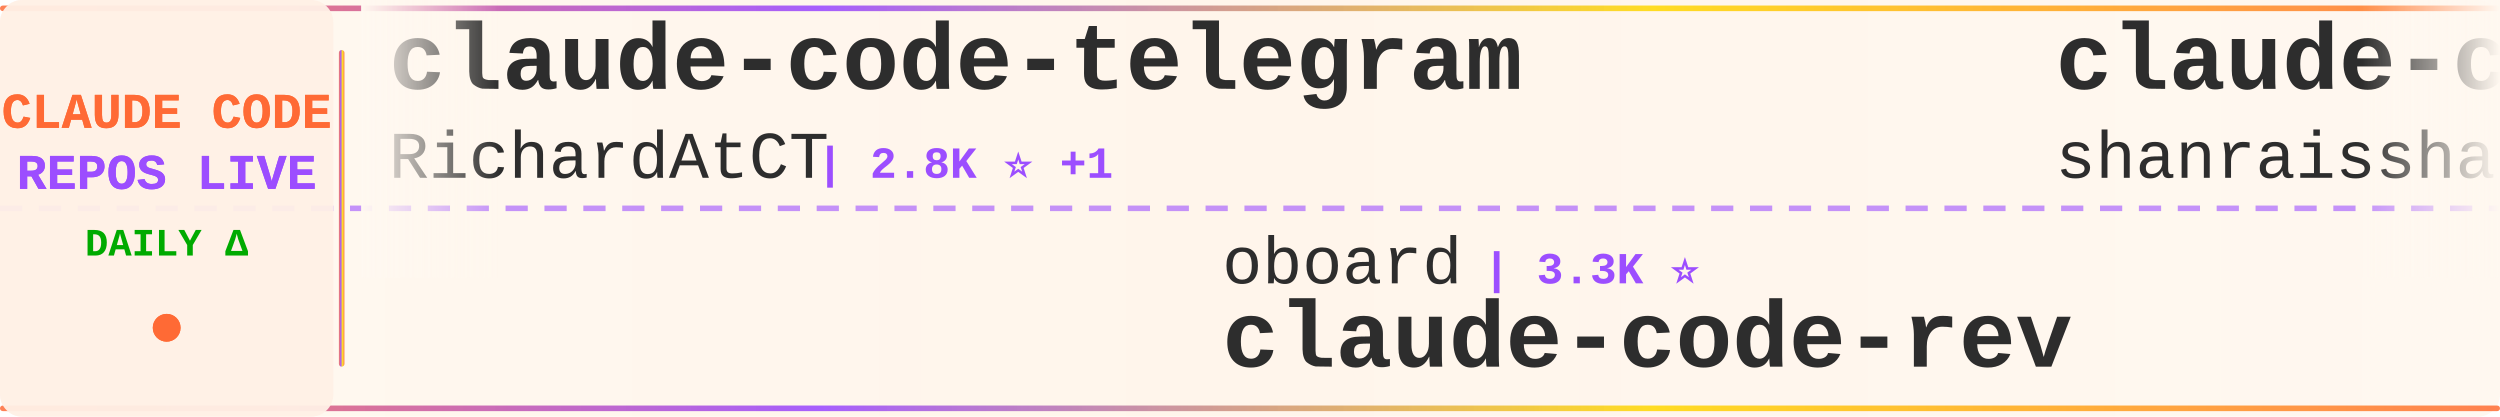
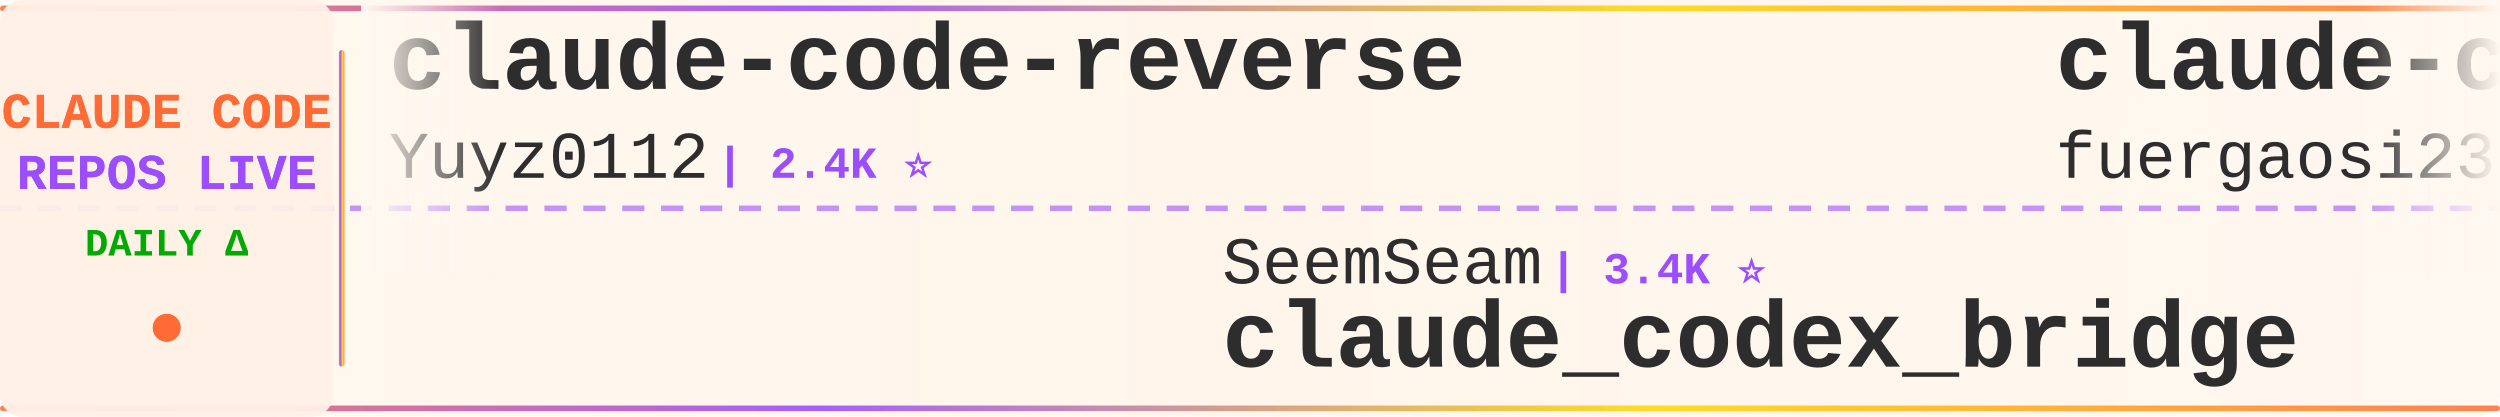
<svg xmlns="http://www.w3.org/2000/svg" width="900" height="150">
  <defs>
    <linearGradient id="tickerBg" x1="0%" y1="0%" x2="100%" y2="0%">
      <stop offset="0%" style="stop-color:#fff8f0;stop-opacity:0.98" />
      <stop offset="50%" style="stop-color:#fff5eb;stop-opacity:1" />
      <stop offset="100%" style="stop-color:#fff8f0;stop-opacity:0.98" />
    </linearGradient>
    <linearGradient id="borderGrad" x1="0%" y1="0%" x2="100%" y2="0%">
      <stop offset="0%" style="stop-color:#FF6B35;stop-opacity:0.85">
        <animate attributeName="stop-opacity" values="0.85;1;0.85" dur="2s" repeatCount="indefinite" />
      </stop>
      <stop offset="33%" style="stop-color:#9C4EFF;stop-opacity:0.9">
        <animate attributeName="stop-opacity" values="0.9;1;0.9" dur="2.2s" repeatCount="indefinite" />
      </stop>
      <stop offset="66%" style="stop-color:#FFD700;stop-opacity:0.85">
        <animate attributeName="stop-opacity" values="0.85;1;0.85" dur="1.8s" repeatCount="indefinite" />
      </stop>
      <stop offset="100%" style="stop-color:#FF6B35;stop-opacity:0.85">
        <animate attributeName="stop-opacity" values="0.85;1;0.85" dur="2s" repeatCount="indefinite" />
      </stop>
    </linearGradient>
    <filter id="textGlow">
      <feGaussianBlur stdDeviation="0.15" result="coloredBlur" />
      <feMerge>
        <feMergeNode in="coloredBlur" />
        <feMergeNode in="SourceGraphic" />
      </feMerge>
    </filter>
    <filter id="metricGlow">
      <feGaussianBlur stdDeviation="0.2" result="coloredBlur" />
      <feMerge>
        <feMergeNode in="coloredBlur" />
        <feMergeNode in="SourceGraphic" />
      </feMerge>
    </filter>
    <linearGradient id="leftFade" x1="0%" y1="0%" x2="100%" y2="0%">
      <stop offset="0%" style="stop-color:#fff8f0;stop-opacity:1" />
      <stop offset="100%" style="stop-color:#fff8f0;stop-opacity:0" />
    </linearGradient>
    <linearGradient id="rightFade" x1="0%" y1="0%" x2="100%" y2="0%">
      <stop offset="0%" style="stop-color:#fff8f0;stop-opacity:0" />
      <stop offset="100%" style="stop-color:#fff8f0;stop-opacity:1" />
    </linearGradient>
  </defs>
  <rect width="900" height="150" fill="url(#tickerBg)" rx="8" />
  <rect x="0" y="2" width="900" height="2" fill="url(#borderGrad)" rx="1" />
  <rect x="0" y="146" width="900" height="2" fill="url(#borderGrad)" rx="1" />
  <line x1="0" y1="75" x2="900" y2="75" stroke="#9C4EFF" stroke-width="2" stroke-dasharray="8 6" opacity="0.6" />
  <rect x="0" y="0" width="120" height="150" fill="#fff0e6" opacity="0.95" rx="8" />
  <text x="60" y="46" font-family="'Courier New', monospace" font-size="18" font-weight="bold" fill="#FF6B35" text-anchor="middle" filter="url(#textGlow)">
    CLAUDE CODE
  </text>
  <text x="60" y="68" font-family="'Courier New', monospace" font-size="18" font-weight="bold" fill="#9C4EFF" text-anchor="middle" filter="url(#textGlow)">
    REPOS LIVE
  </text>
  <text x="60" y="92" font-family="'Courier New', monospace" font-size="14" font-weight="bold" fill="#00aa00" text-anchor="middle">
    DAILY Δ
  </text>
  <circle cx="60" cy="118" r="5" fill="#FF6B35" filter="url(#metricGlow)">
    <animate attributeName="r" values="4;6;4" dur="1.5s" repeatCount="indefinite" />
    <animate attributeName="opacity" values="0.6;1;0.6" dur="1.5s" repeatCount="indefinite" />
  </circle>
  <rect x="122" y="18" width="2" height="114" fill="url(#borderGrad)" rx="1" />
  <clipPath id="tickerClip">
    <rect x="130" y="0" width="770" height="150" />
  </clipPath>
  <g clip-path="url(#tickerClip)">
    <g id="tickerItems">
      <animateTransform attributeName="transform" attributeType="XML" type="translate" from="0 0" to="-3000 0" dur="54s" repeatCount="indefinite" />
      <g transform="translate(0, 0)">
-         <text x="140" y="32" font-family="'Courier New', monospace" font-size="34" font-weight="bold" fill="#2d2d2d">claude-code-telegram</text>
-         <text x="140" y="64" font-family="'Courier New', monospace" font-size="24" font-weight="normal" fill="#2d2d2d" opacity="1.0">RichardAtCT</text>
-         <text x="294" y="64" font-family="'Courier New', monospace" font-size="16" font-weight="bold" fill="#9C4EFF"> | 2.8K ⭐ +1</text>
+         <text x="140" y="32" font-family="'Courier New', monospace" font-size="34" font-weight="bold" fill="#2d2d2d">claude-code-reverse</text>
+         <text x="140" y="64" font-family="'Courier New', monospace" font-size="24" font-weight="normal" fill="#2d2d2d" opacity="1.0">Yuyz0112</text>
+         <text x="258" y="64" font-family="'Courier New', monospace" font-size="16" font-weight="bold" fill="#9C4EFF"> | 2.4K ⭐</text>
      </g>
      <g transform="translate(300, 0)">
-         <text x="140" y="102" font-family="'Courier New', monospace" font-size="24" font-weight="normal" fill="#2d2d2d" opacity="1.0">oboard</text>
-         <text x="234" y="102" font-family="'Courier New', monospace" font-size="16" font-weight="bold" fill="#9C4EFF"> | 3.3K ⭐</text>
-         <text x="140" y="132" font-family="'Courier New', monospace" font-size="34" font-weight="bold" fill="#2d2d2d">claude-code-rev</text>
+         <text x="140" y="102" font-family="'Courier New', monospace" font-size="24" font-weight="normal" fill="#2d2d2d" opacity="1.0">SeemSeam</text>
+         <text x="258" y="102" font-family="'Courier New', monospace" font-size="16" font-weight="bold" fill="#9C4EFF"> | 3.4K ⭐</text>
+         <text x="140" y="132" font-family="'Courier New', monospace" font-size="34" font-weight="bold" fill="#2d2d2d">claude_codex_bridge</text>
      </g>
      <g transform="translate(600, 0)">
-         <text x="140" y="32" font-family="'Courier New', monospace" font-size="34" font-weight="bold" fill="#2d2d2d">claude-code-best-practic...</text>
-         <text x="140" y="64" font-family="'Courier New', monospace" font-size="24" font-weight="normal" fill="#2d2d2d" opacity="1.0">shanraisshan</text>
-         <text x="306" y="64" font-family="'Courier New', monospace" font-size="16" font-weight="bold" fill="#9C4EFF"> | 64.1K ⭐ +7</text>
+         <text x="140" y="32" font-family="'Courier New', monospace" font-size="34" font-weight="bold" fill="#2d2d2d">claude-code-proxy</text>
+         <text x="140" y="64" font-family="'Courier New', monospace" font-size="24" font-weight="normal" fill="#2d2d2d" opacity="1.0">fuergaosi233</text>
+         <text x="306" y="64" font-family="'Courier New', monospace" font-size="16" font-weight="bold" fill="#9C4EFF"> | 2.8K ⭐</text>
      </g>
      <g transform="translate(900, 0)">
-         <text x="140" y="102" font-family="'Courier New', monospace" font-size="24" font-weight="normal" fill="#2d2d2d" opacity="1.0">xu-xiang</text>
-         <text x="258" y="102" font-family="'Courier New', monospace" font-size="16" font-weight="bold" fill="#9C4EFF"> | 1.8K ⭐ +1</text>
-         <text x="140" y="132" font-family="'Courier New', monospace" font-size="34" font-weight="bold" fill="#2d2d2d">everything-claude-code-z...</text>
+         <text x="140" y="102" font-family="'Courier New', monospace" font-size="24" font-weight="normal" fill="#2d2d2d" opacity="1.0">guanshan</text>
+         <text x="258" y="102" font-family="'Courier New', monospace" font-size="16" font-weight="bold" fill="#9C4EFF"> | 61 ⭐</text>
+         <text x="140" y="132" font-family="'Courier New', monospace" font-size="34" font-weight="bold" fill="#2d2d2d">ClaudeCode</text>
      </g>
      <g transform="translate(1200, 0)">
-         <text x="140" y="32" font-family="'Courier New', monospace" font-size="34" font-weight="bold" fill="#2d2d2d">claude-code-book</text>
-         <text x="140" y="64" font-family="'Courier New', monospace" font-size="24" font-weight="normal" fill="#2d2d2d" opacity="1.0">lintsinghua</text>
-         <text x="294" y="64" font-family="'Courier New', monospace" font-size="16" font-weight="bold" fill="#9C4EFF"> | 4.1K ⭐ +1</text>
+         <text x="140" y="32" font-family="'Courier New', monospace" font-size="34" font-weight="bold" fill="#2d2d2d">claude-code-security-rev...</text>
+         <text x="140" y="64" font-family="'Courier New', monospace" font-size="24" font-weight="normal" fill="#2d2d2d" opacity="1.0">anthropics</text>
+         <text x="282" y="64" font-family="'Courier New', monospace" font-size="16" font-weight="bold" fill="#9C4EFF"> | 5.8K ⭐ +2</text>
      </g>
      <g transform="translate(1500, 0)">
-         <text x="140" y="102" font-family="'Courier New', monospace" font-size="24" font-weight="normal" fill="#2d2d2d" opacity="1.0">luyao618</text>
-         <text x="258" y="102" font-family="'Courier New', monospace" font-size="16" font-weight="bold" fill="#9C4EFF"> | 1.6K ⭐</text>
-         <text x="140" y="132" font-family="'Courier New', monospace" font-size="34" font-weight="bold" fill="#2d2d2d">Claude-Code-Source-Study</text>
+         <text x="140" y="102" font-family="'Courier New', monospace" font-size="24" font-weight="normal" fill="#2d2d2d" opacity="1.0">VILA-Lab</text>
+         <text x="258" y="102" font-family="'Courier New', monospace" font-size="16" font-weight="bold" fill="#9C4EFF"> | 2.0K ⭐ +1</text>
+         <text x="140" y="132" font-family="'Courier New', monospace" font-size="34" font-weight="bold" fill="#2d2d2d">Dive-into-Claude-Code</text>
      </g>
      <g transform="translate(1800, 0)">
-         <text x="140" y="32" font-family="'Courier New', monospace" font-size="34" font-weight="bold" fill="#2d2d2d">claude-code-local</text>
-         <text x="140" y="64" font-family="'Courier New', monospace" font-size="24" font-weight="normal" fill="#2d2d2d" opacity="1.0">nicedreamzapp</text>
-         <text x="318" y="64" font-family="'Courier New', monospace" font-size="16" font-weight="bold" fill="#9C4EFF"> | 3.2K ⭐ -2</text>
+         <text x="140" y="32" font-family="'Courier New', monospace" font-size="34" font-weight="bold" fill="#2d2d2d">skills</text>
+         <text x="140" y="64" font-family="'Courier New', monospace" font-size="24" font-weight="normal" fill="#2d2d2d" opacity="1.0">anthropics</text>
+         <text x="282" y="64" font-family="'Courier New', monospace" font-size="16" font-weight="bold" fill="#9C4EFF"> | 166.9K ⭐ +11</text>
      </g>
      <g transform="translate(2100, 0)">
-         <text x="140" y="102" font-family="'Courier New', monospace" font-size="24" font-weight="normal" fill="#2d2d2d" opacity="1.0">kodu-ai</text>
-         <text x="246" y="102" font-family="'Courier New', monospace" font-size="16" font-weight="bold" fill="#9C4EFF"> | 5.2K ⭐ -1</text>
-         <text x="140" y="132" font-family="'Courier New', monospace" font-size="34" font-weight="bold" fill="#2d2d2d">claude-coder</text>
+         <text x="140" y="102" font-family="'Courier New', monospace" font-size="24" font-weight="normal" fill="#2d2d2d" opacity="1.0">1rgs</text>
+         <text x="210" y="102" font-family="'Courier New', monospace" font-size="16" font-weight="bold" fill="#9C4EFF"> | 3.7K ⭐</text>
+         <text x="140" y="132" font-family="'Courier New', monospace" font-size="34" font-weight="bold" fill="#2d2d2d">claude-code-proxy</text>
      </g>
      <g transform="translate(2400, 0)">
-         <text x="140" y="32" font-family="'Courier New', monospace" font-size="34" font-weight="bold" fill="#2d2d2d">claude-code-settings</text>
-         <text x="140" y="64" font-family="'Courier New', monospace" font-size="24" font-weight="normal" fill="#2d2d2d" opacity="1.0">feiskyer</text>
-         <text x="258" y="64" font-family="'Courier New', monospace" font-size="16" font-weight="bold" fill="#9C4EFF"> | 1.6K ⭐</text>
+         <text x="140" y="32" font-family="'Courier New', monospace" font-size="34" font-weight="bold" fill="#2d2d2d">claude-skills</text>
+         <text x="140" y="64" font-family="'Courier New', monospace" font-size="24" font-weight="normal" fill="#2d2d2d" opacity="1.0">alirezarezvani</text>
+         <text x="330" y="64" font-family="'Courier New', monospace" font-size="16" font-weight="bold" fill="#9C4EFF"> | 24.1K ⭐ +5</text>
      </g>
      <g transform="translate(2700, 0)">
-         <text x="140" y="102" font-family="'Courier New', monospace" font-size="24" font-weight="normal" fill="#2d2d2d" opacity="1.0">disler</text>
-         <text x="234" y="102" font-family="'Courier New', monospace" font-size="16" font-weight="bold" fill="#9C4EFF"> | 1.6K ⭐</text>
-         <text x="140" y="132" font-family="'Courier New', monospace" font-size="34" font-weight="bold" fill="#2d2d2d">pi-vs-claude-code</text>
+         <text x="140" y="102" font-family="'Courier New', monospace" font-size="24" font-weight="normal" fill="#2d2d2d" opacity="1.0">diet103</text>
+         <text x="246" y="102" font-family="'Courier New', monospace" font-size="16" font-weight="bold" fill="#9C4EFF"> | 10.0K ⭐ +1</text>
+         <text x="140" y="132" font-family="'Courier New', monospace" font-size="34" font-weight="bold" fill="#2d2d2d">claude-code-infrastructu...</text>
      </g>
      <g transform="translate(3000, 0)">
-         <text x="140" y="32" font-family="'Courier New', monospace" font-size="34" font-weight="bold" fill="#2d2d2d">claude-code-telegram</text>
-         <text x="140" y="64" font-family="'Courier New', monospace" font-size="24" font-weight="normal" fill="#2d2d2d" opacity="1.0">RichardAtCT</text>
-         <text x="294" y="64" font-family="'Courier New', monospace" font-size="16" font-weight="bold" fill="#9C4EFF"> | 2.8K ⭐ +1</text>
+         <text x="140" y="32" font-family="'Courier New', monospace" font-size="34" font-weight="bold" fill="#2d2d2d">claude-code-reverse</text>
+         <text x="140" y="64" font-family="'Courier New', monospace" font-size="24" font-weight="normal" fill="#2d2d2d" opacity="1.0">Yuyz0112</text>
+         <text x="258" y="64" font-family="'Courier New', monospace" font-size="16" font-weight="bold" fill="#9C4EFF"> | 2.4K ⭐</text>
      </g>
      <g transform="translate(3300, 0)">
-         <text x="140" y="102" font-family="'Courier New', monospace" font-size="24" font-weight="normal" fill="#2d2d2d" opacity="1.0">oboard</text>
-         <text x="234" y="102" font-family="'Courier New', monospace" font-size="16" font-weight="bold" fill="#9C4EFF"> | 3.3K ⭐</text>
-         <text x="140" y="132" font-family="'Courier New', monospace" font-size="34" font-weight="bold" fill="#2d2d2d">claude-code-rev</text>
+         <text x="140" y="102" font-family="'Courier New', monospace" font-size="24" font-weight="normal" fill="#2d2d2d" opacity="1.0">SeemSeam</text>
+         <text x="258" y="102" font-family="'Courier New', monospace" font-size="16" font-weight="bold" fill="#9C4EFF"> | 3.4K ⭐</text>
+         <text x="140" y="132" font-family="'Courier New', monospace" font-size="34" font-weight="bold" fill="#2d2d2d">claude_codex_bridge</text>
      </g>
      <g transform="translate(3600, 0)">
-         <text x="140" y="32" font-family="'Courier New', monospace" font-size="34" font-weight="bold" fill="#2d2d2d">claude-code-best-practic...</text>
-         <text x="140" y="64" font-family="'Courier New', monospace" font-size="24" font-weight="normal" fill="#2d2d2d" opacity="1.0">shanraisshan</text>
-         <text x="306" y="64" font-family="'Courier New', monospace" font-size="16" font-weight="bold" fill="#9C4EFF"> | 64.1K ⭐ +7</text>
+         <text x="140" y="32" font-family="'Courier New', monospace" font-size="34" font-weight="bold" fill="#2d2d2d">claude-code-proxy</text>
+         <text x="140" y="64" font-family="'Courier New', monospace" font-size="24" font-weight="normal" fill="#2d2d2d" opacity="1.0">fuergaosi233</text>
+         <text x="306" y="64" font-family="'Courier New', monospace" font-size="16" font-weight="bold" fill="#9C4EFF"> | 2.8K ⭐</text>
      </g>
      <g transform="translate(3900, 0)">
-         <text x="140" y="102" font-family="'Courier New', monospace" font-size="24" font-weight="normal" fill="#2d2d2d" opacity="1.0">xu-xiang</text>
-         <text x="258" y="102" font-family="'Courier New', monospace" font-size="16" font-weight="bold" fill="#9C4EFF"> | 1.8K ⭐ +1</text>
-         <text x="140" y="132" font-family="'Courier New', monospace" font-size="34" font-weight="bold" fill="#2d2d2d">everything-claude-code-z...</text>
+         <text x="140" y="102" font-family="'Courier New', monospace" font-size="24" font-weight="normal" fill="#2d2d2d" opacity="1.0">guanshan</text>
+         <text x="258" y="102" font-family="'Courier New', monospace" font-size="16" font-weight="bold" fill="#9C4EFF"> | 61 ⭐</text>
+         <text x="140" y="132" font-family="'Courier New', monospace" font-size="34" font-weight="bold" fill="#2d2d2d">ClaudeCode</text>
      </g>
    </g>
  </g>
  <rect x="130" y="0" width="50" height="100" fill="url(#leftFade)" />
  <rect x="850" y="0" width="50" height="100" fill="url(#rightFade)" />
</svg>
